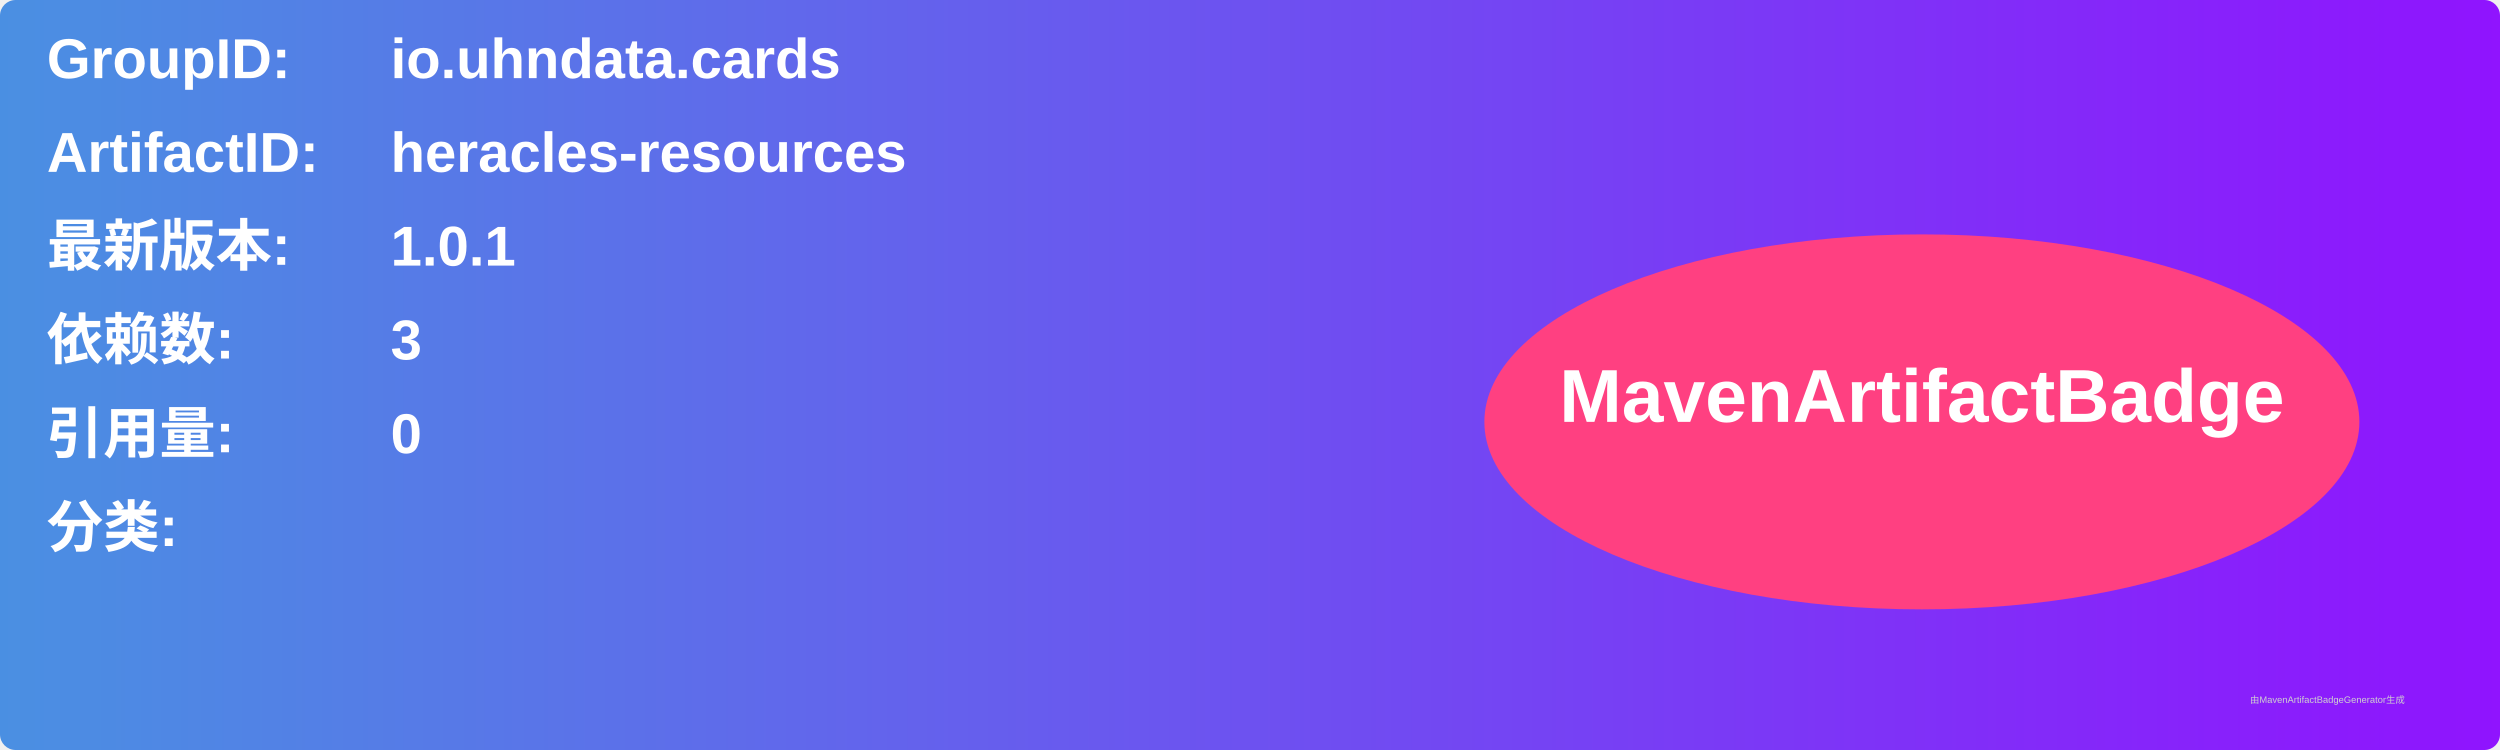
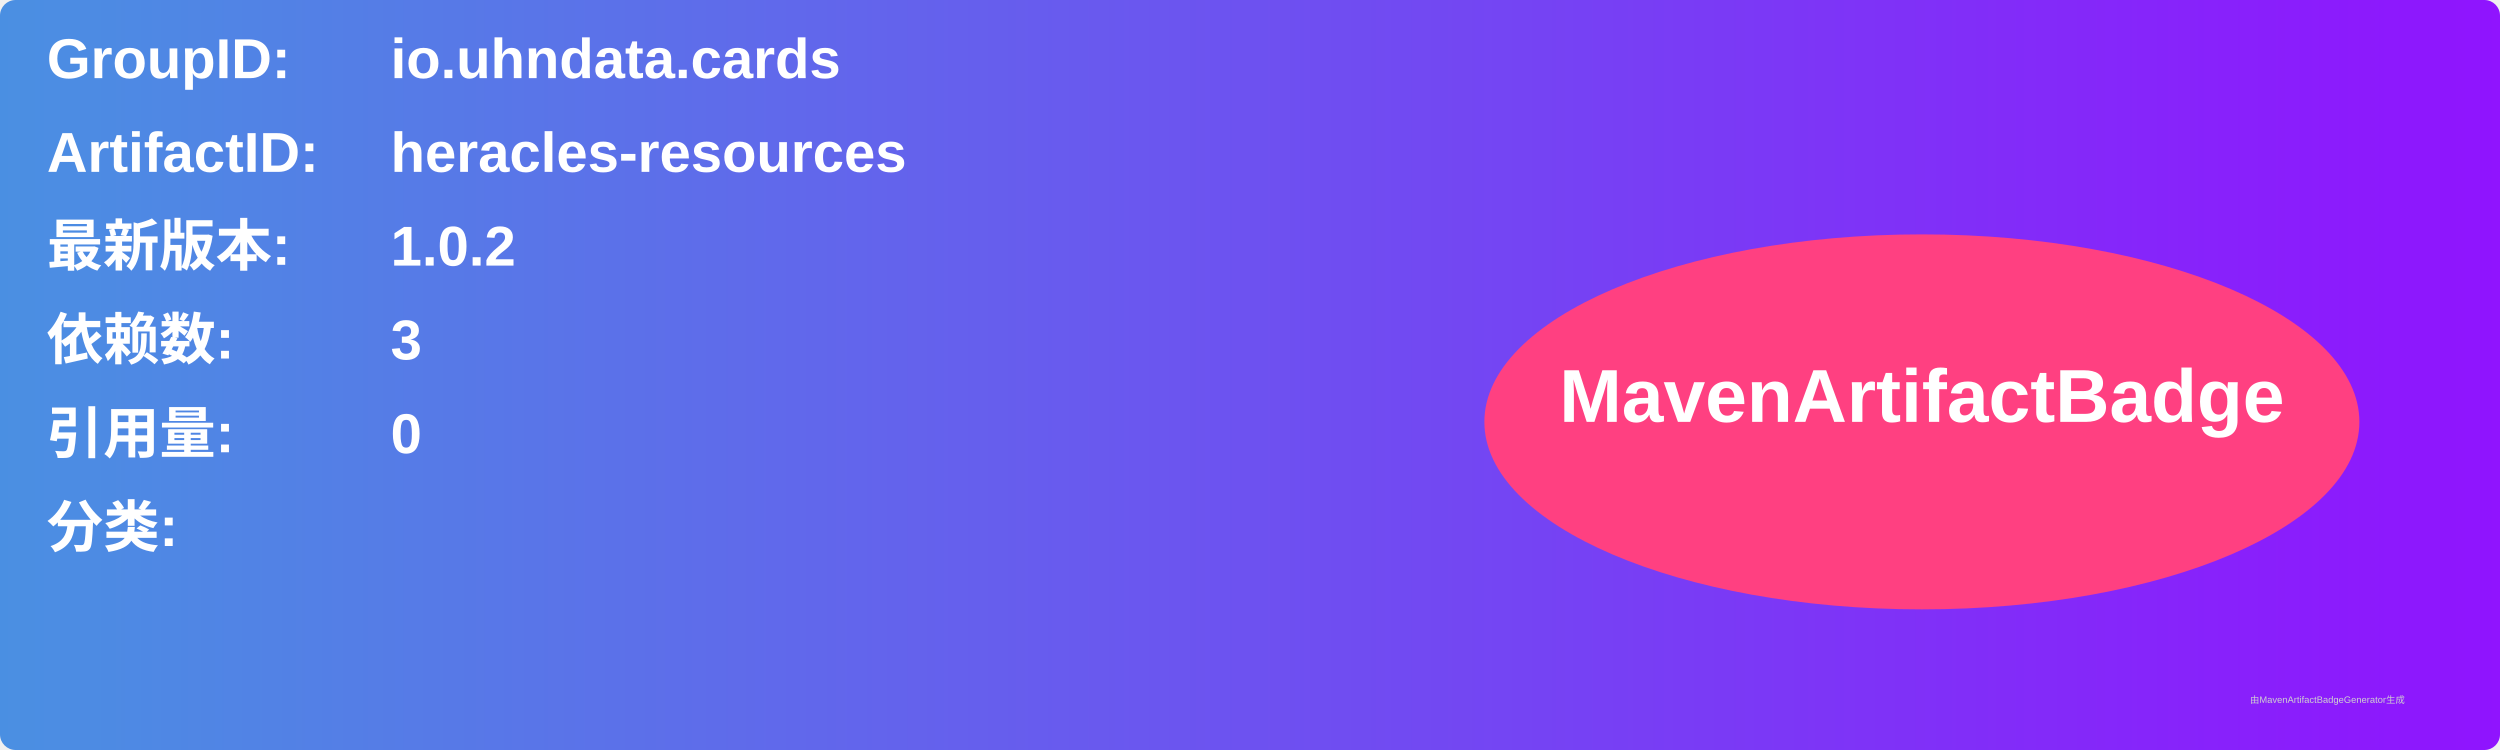
<svg xmlns="http://www.w3.org/2000/svg" width="800" height="240" viewBox="0 0 800 240">
  <linearGradient id="grad" x1="0%" y1="0%" x2="100%" y2="0%">
    <stop offset="0%" stop-color="#4a90e2" />
    <stop offset="100%" stop-color="#9013fe" />
  </linearGradient>
  <rect width="100%" height="100%" rx="5" ry="5" fill="url(#grad)" />
  <g transform="translate(15, 15)">
    <text x="0" y="10" font-family="Arial" font-size="18" fill="white" font-weight="bold" width="260">GroupID:</text>
    <text x="110" y="10" font-family="Arial" font-size="18" fill="white" font-weight="bold" width="460">io.uhndata.cards</text>
    <text x="0" y="40" font-family="Arial" font-size="18" fill="white" font-weight="bold" width="260">ArtifactID:</text>
    <text x="110" y="40" font-family="Arial" font-size="18" fill="white" font-weight="bold" width="460">heracles-resources</text>
    <text x="0" y="70" font-family="Arial" font-size="18" fill="white" font-weight="bold">最新版本:</text>
    <text x="110" y="70" font-family="Arial" font-size="18" fill="white" font-weight="bold">
-       <tspan font-weight="bold">1.0.1</tspan>
+       <tspan font-weight="bold">1.0.2</tspan>
    </text>
    <text x="0" y="100" font-family="Arial" font-size="18" fill="white" font-weight="bold">依赖数: </text>
    <text x="110" y="100" font-family="Arial" font-size="18" fill="white">
      <tspan font-weight="bold">3</tspan>
    </text>
    <text x="0" y="130" font-family="Arial" font-size="18" fill="white" font-weight="bold">引用量: </text>
    <text x="110" y="130" font-family="Arial" font-size="18" fill="white">
      <tspan font-weight="bold">0</tspan>
    </text>
    <text x="0" y="160" font-family="Arial" font-size="18" fill="white" font-weight="bold">分类:</text>
    <text x="10" y="190" font-family="Arial" font-size="10" fill="white">
      <tspan font-weight="bold" />
    </text>
    <ellipse cx="600" cy="120" rx="140" ry="60" fill="#ff4081" />
    <text x="600" y="120" text-anchor="middle" font-family="Arial" font-size="24" fill="white" font-weight="bold">MavenArtifactBadge</text>
  </g>
  <text x="720" y="225" font-family="Arial" font-size="3" fill="#d0d0d0">由MavenArtifactBadgeGenerator生成</text>
</svg>
